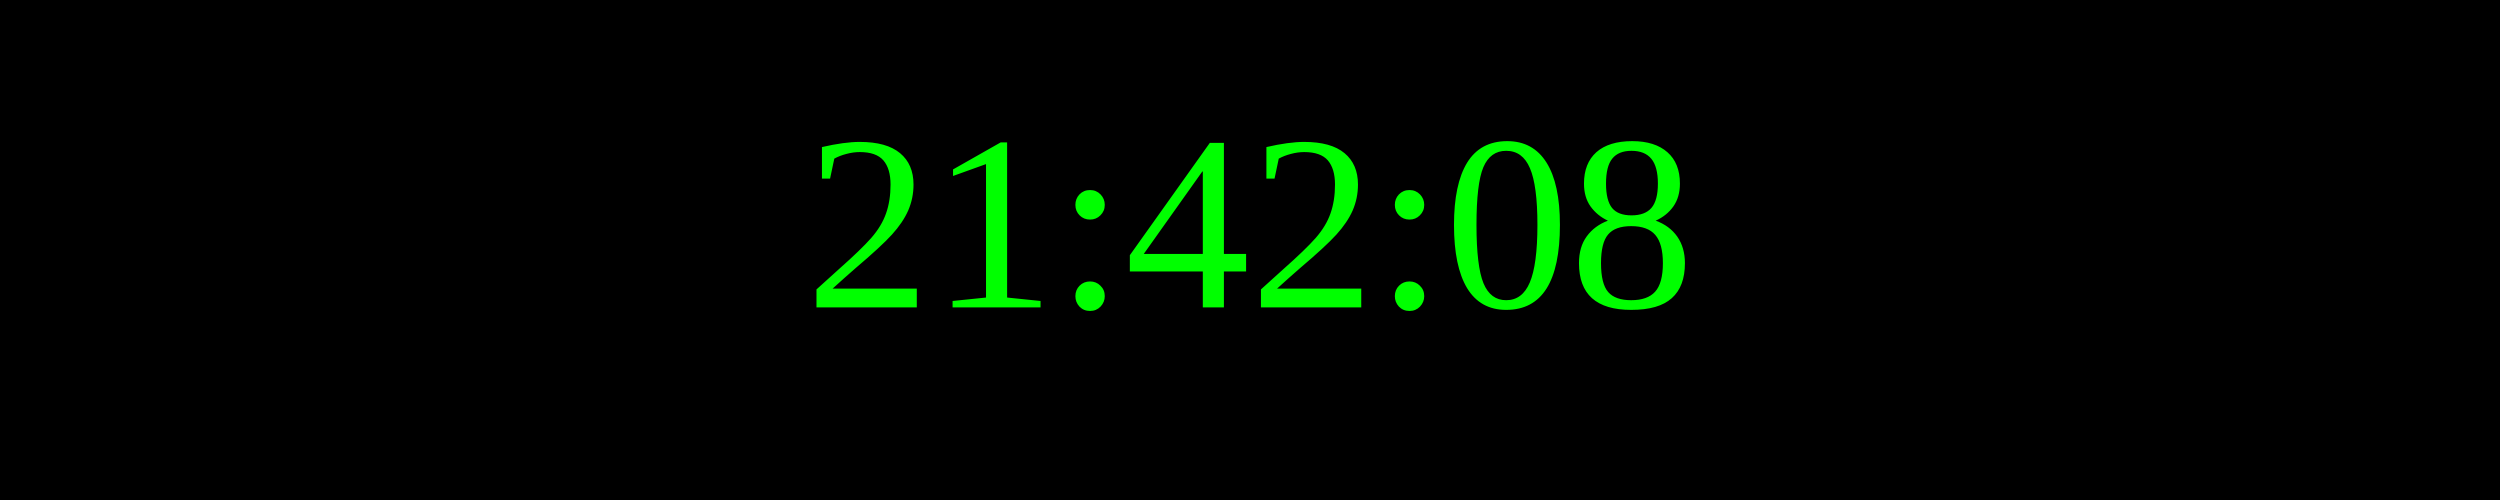
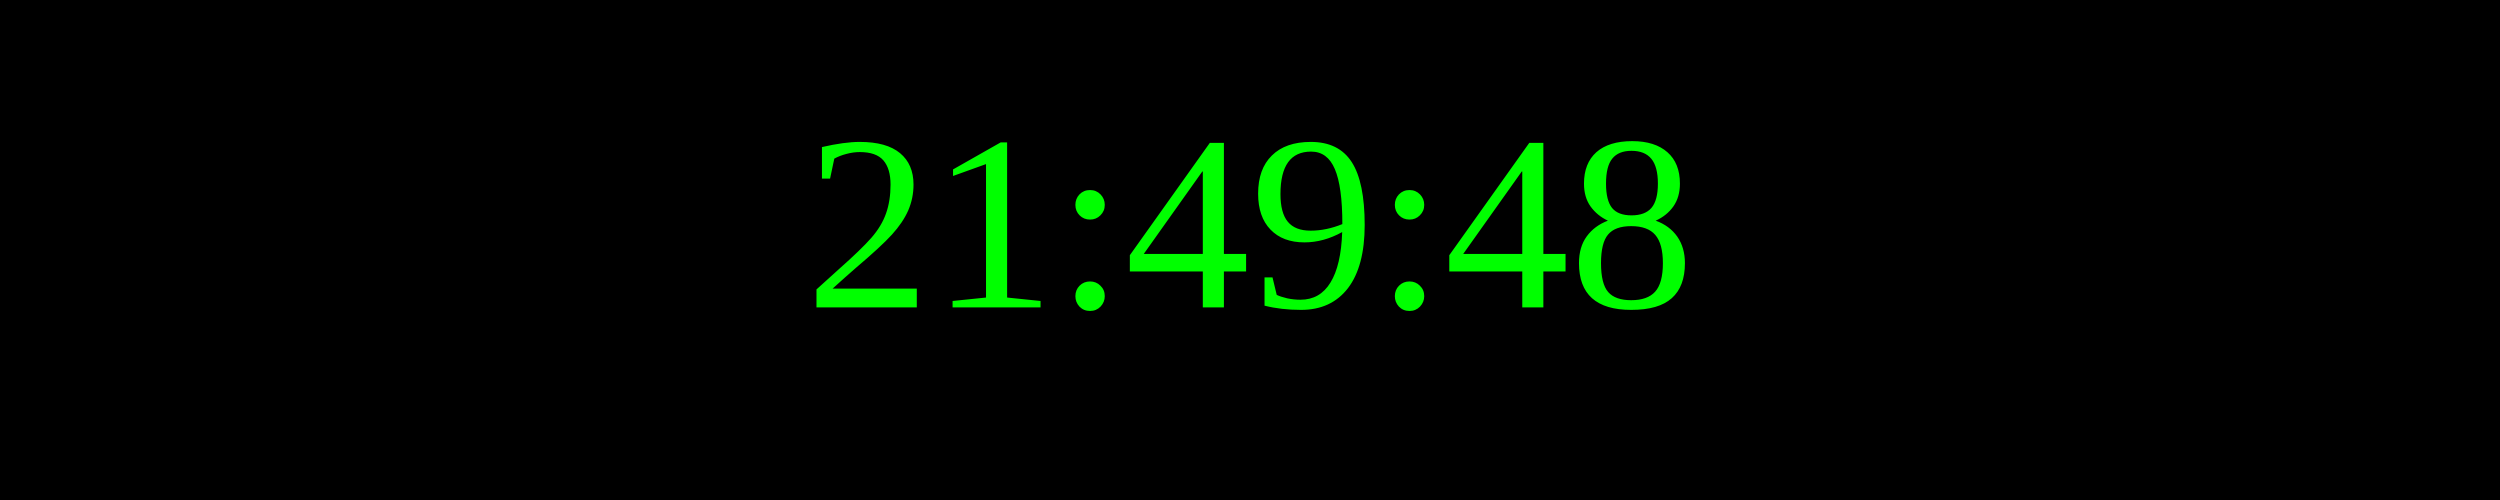
<svg xmlns="http://www.w3.org/2000/svg" width="250" height="50">
  <rect width="100%" height="100%" fill="black" />
  <text x="50%" y="50%" font-size="25" fill="lime" text-anchor="middle" dominant-baseline="middle">
- 21:42:08
+ 21:49:48
</text>
</svg>
